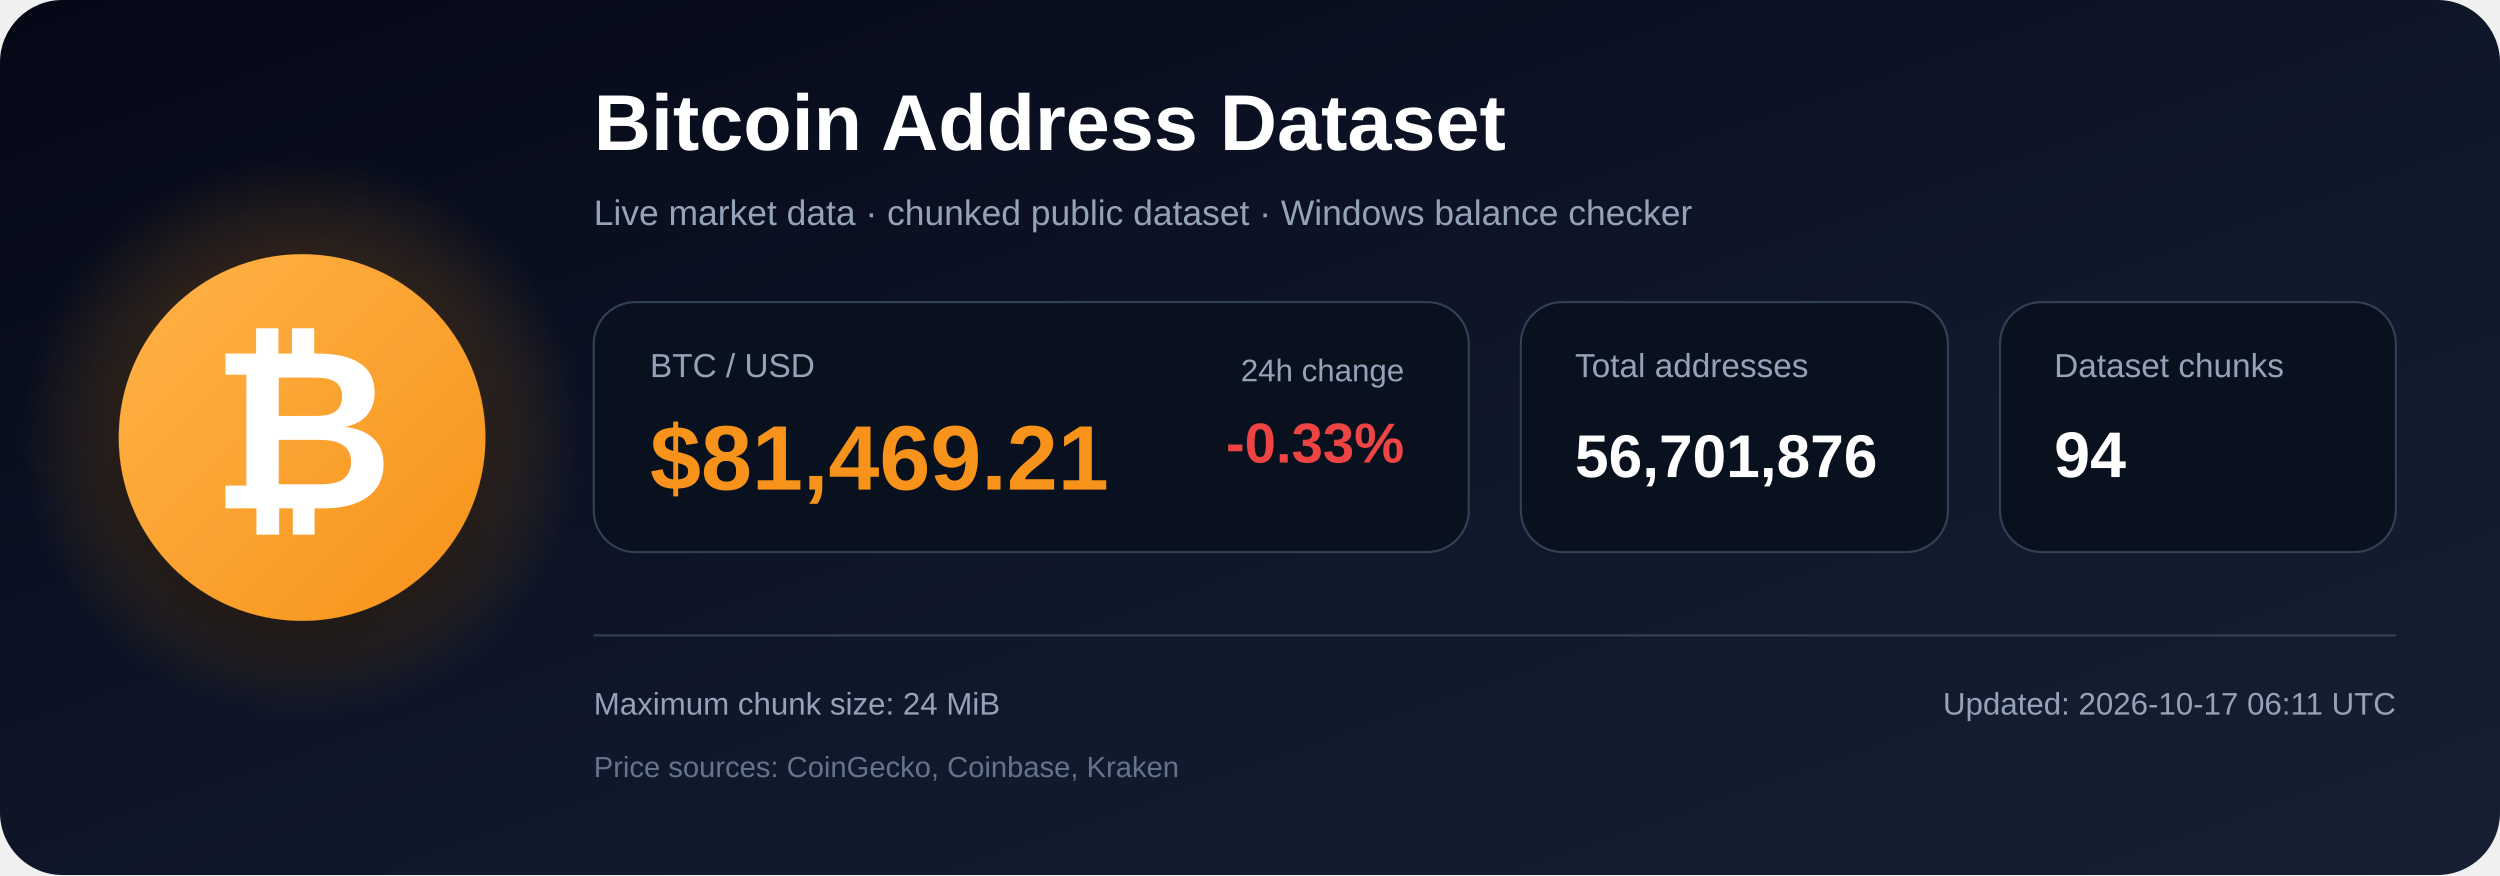
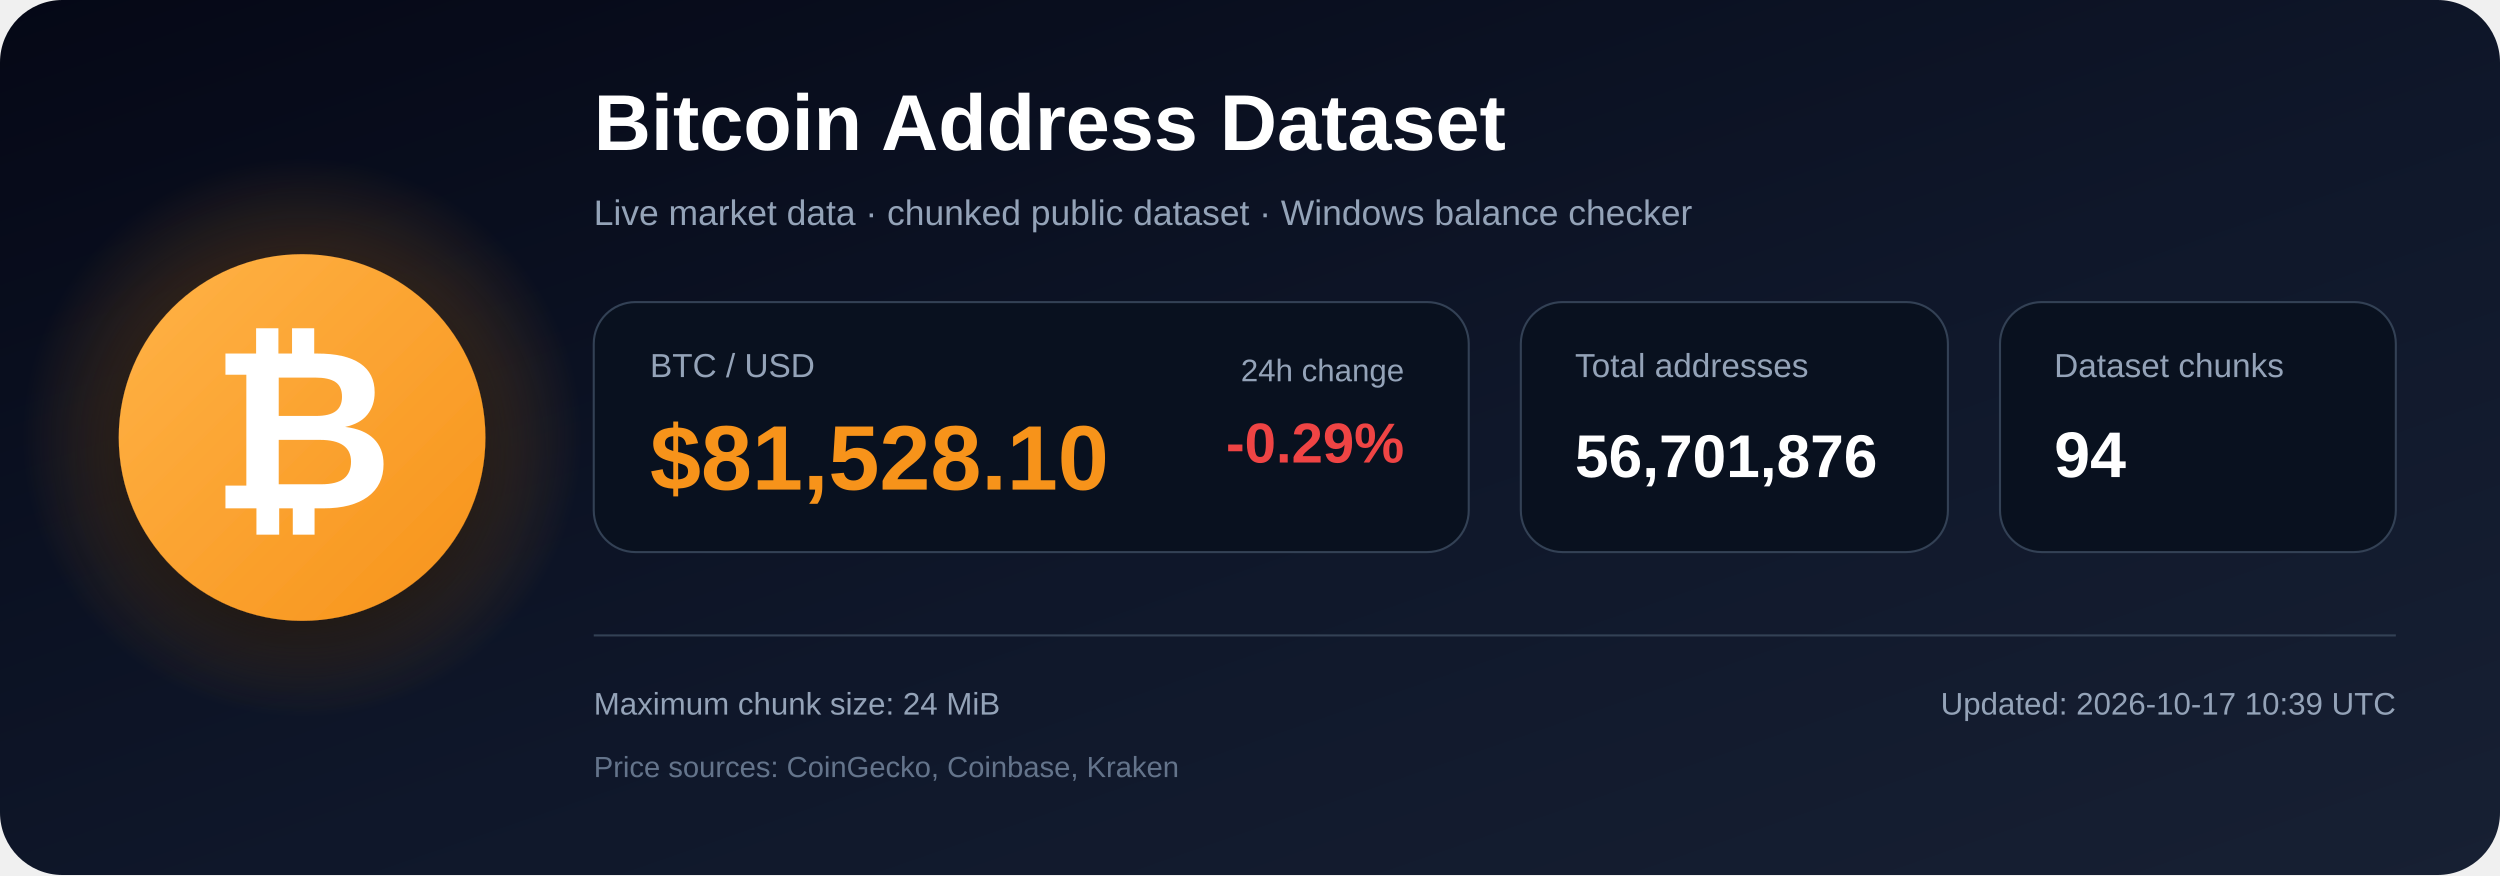
<svg xmlns="http://www.w3.org/2000/svg" width="1200" height="420" viewBox="0 0 1200 420" role="img" aria-labelledby="title description">
  <defs>
    <linearGradient id="bg" x1="0" y1="0" x2="1" y2="1">
      <stop offset="0%" stop-color="#050816" />
      <stop offset="55%" stop-color="#0f172a" />
      <stop offset="100%" stop-color="#172033" />
    </linearGradient>
    <radialGradient id="glow">
      <stop offset="0%" stop-color="#f7931a" stop-opacity=".48" />
      <stop offset="100%" stop-color="#f7931a" stop-opacity="0" />
    </radialGradient>
    <linearGradient id="orange" x1="0" y1="0" x2="1" y2="1">
      <stop offset="0%" stop-color="#ffb347" />
      <stop offset="100%" stop-color="#f7931a" />
    </linearGradient>
    <filter id="shadow" x="-40%" y="-40%" width="180%" height="180%">
      <feDropShadow dx="0" dy="12" stdDeviation="18" flood-color="#000000" flood-opacity=".50" />
    </filter>
  </defs>
  <rect width="1200" height="420" rx="30" fill="url(#bg)" />
  <circle cx="145" cy="210" r="135" fill="url(#glow)" />
  <circle cx="145" cy="210" r="88" fill="url(#orange)" filter="url(#shadow)" />
  <text x="145" y="244" text-anchor="middle" font-family="Arial, Helvetica, sans-serif" font-size="108" font-weight="700" fill="#ffffff">₿</text>
  <text x="285" y="72" font-family="Arial, Helvetica, sans-serif" font-size="38" font-weight="700" fill="#ffffff">
    Bitcoin Address Dataset
  </text>
  <text x="285" y="108" font-family="Arial, Helvetica, sans-serif" font-size="17" fill="#94a3b8">
    Live market data · chunked public dataset · Windows balance checker
  </text>
  <rect x="285" y="145" width="420" height="120" rx="20" fill="#09111f" stroke="#334155" />
  <text x="312" y="181" font-family="Arial, Helvetica, sans-serif" font-size="16" fill="#94a3b8">BTC / USD</text>
-   <text x="312" y="235" font-family="Arial, Helvetica, sans-serif" font-size="44" font-weight="700" fill="#f7931a">$81,469.21</text>
+   <text x="312" y="235" font-family="Arial, Helvetica, sans-serif" font-size="44" font-weight="700" fill="#f7931a">$81,528.10</text>
  <text x="674" y="183" text-anchor="end" font-family="Arial, Helvetica, sans-serif" font-size="15" fill="#94a3b8">24h change</text>
-   <text x="674" y="222" text-anchor="end" font-family="Arial, Helvetica, sans-serif" font-size="27" font-weight="700" fill="#ef4444">-0.33%</text>
+   <text x="674" y="222" text-anchor="end" font-family="Arial, Helvetica, sans-serif" font-size="27" font-weight="700" fill="#ef4444">-0.29%</text>
  <rect x="730" y="145" width="205" height="120" rx="20" fill="#09111f" stroke="#334155" />
  <text x="756" y="181" font-family="Arial, Helvetica, sans-serif" font-size="16" fill="#94a3b8">Total addresses</text>
  <text x="756" y="229" font-family="Arial, Helvetica, sans-serif" font-size="29" font-weight="700" fill="#ffffff">56,701,876</text>
  <rect x="960" y="145" width="190" height="120" rx="20" fill="#09111f" stroke="#334155" />
  <text x="986" y="181" font-family="Arial, Helvetica, sans-serif" font-size="16" fill="#94a3b8">Dataset chunks</text>
  <text x="986" y="229" font-family="Arial, Helvetica, sans-serif" font-size="31" font-weight="700" fill="#ffffff">94</text>
  <line x1="285" y1="305" x2="1150" y2="305" stroke="#334155" stroke-width="1" />
  <text x="285" y="343" font-family="Arial, Helvetica, sans-serif" font-size="15" fill="#94a3b8">
    Maximum chunk size: 24 MiB
  </text>
  <text x="285" y="373" font-family="Arial, Helvetica, sans-serif" font-size="14" fill="#64748b">
    Price sources: CoinGecko, Coinbase, Kraken
  </text>
  <text x="1150" y="343" text-anchor="end" font-family="Arial, Helvetica, sans-serif" font-size="15" fill="#94a3b8">
-     Updated: 2026-10-17 06:11 UTC
+     Updated: 2026-10-17 10:39 UTC
  </text>
</svg>
